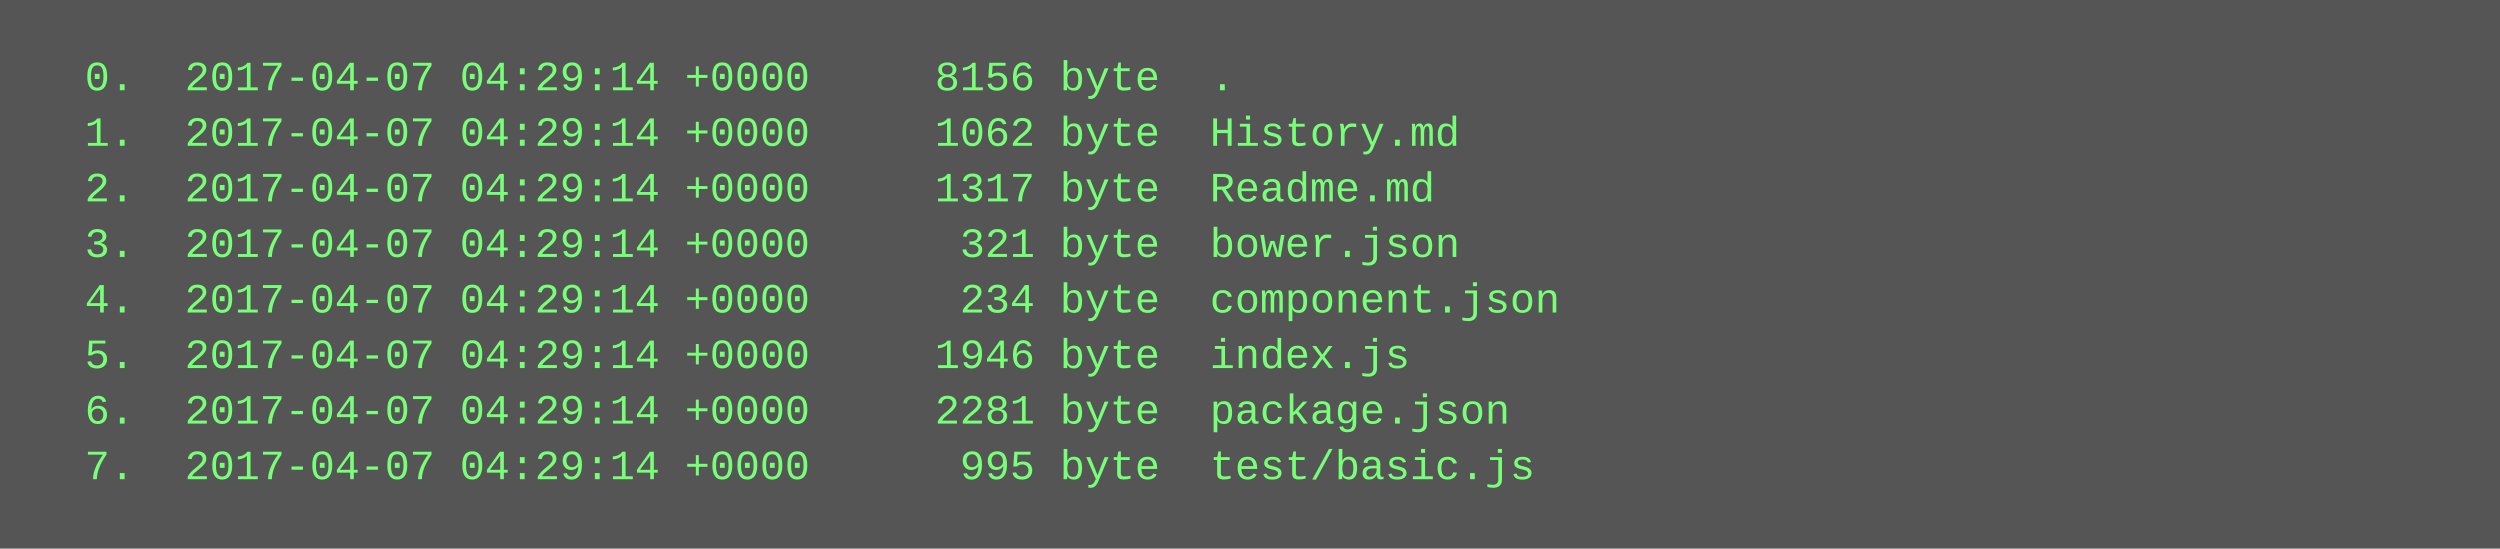
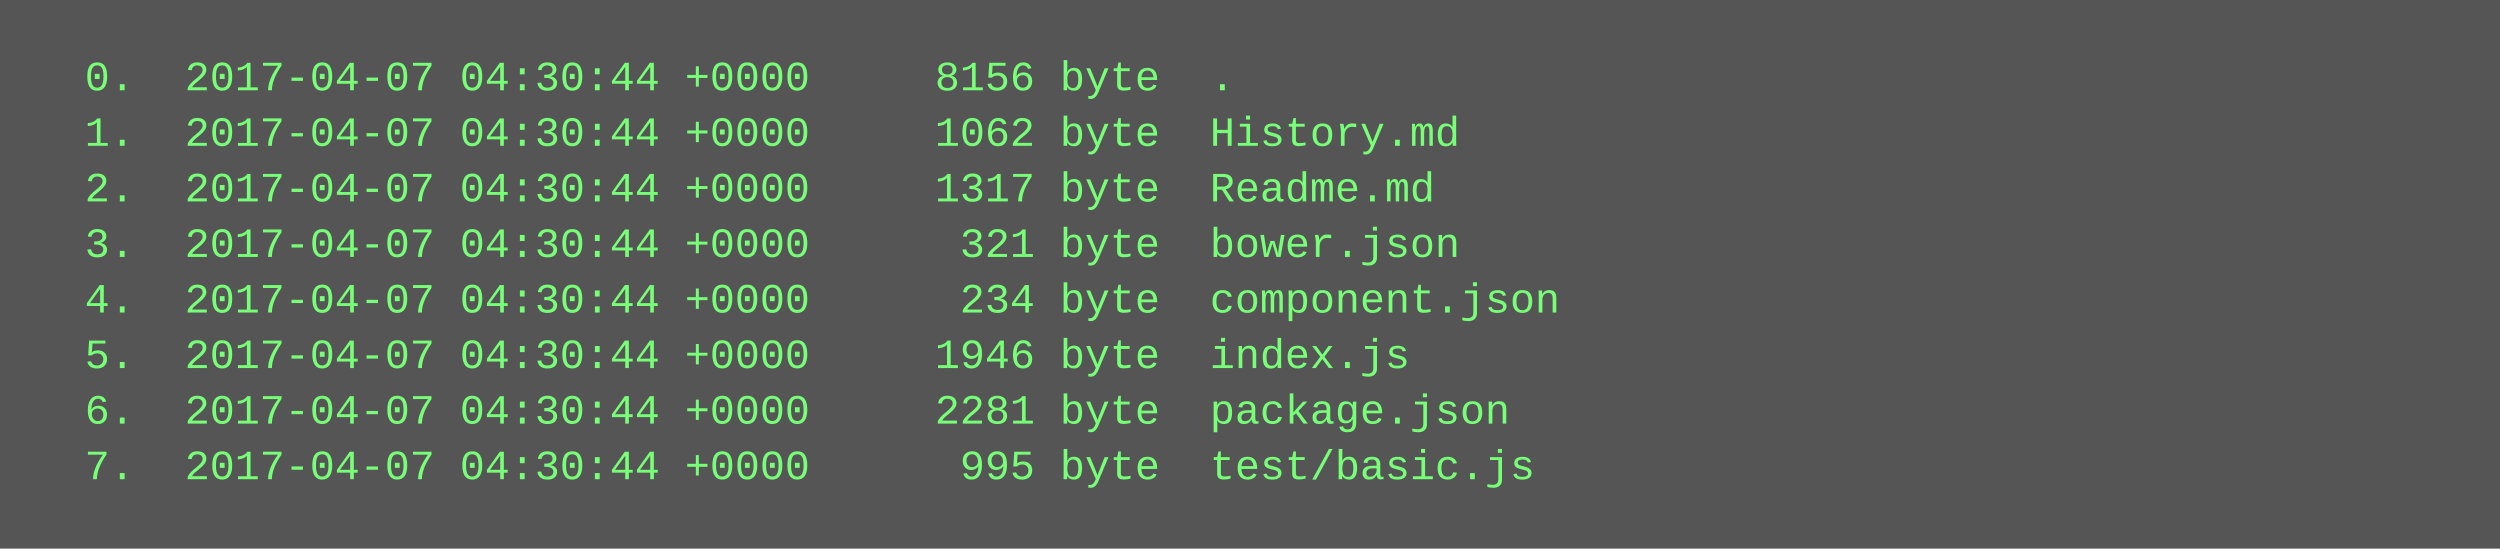
<svg xmlns="http://www.w3.org/2000/svg" height="158" width="720">
  <rect height="158" fill="#555" width="720" />
  <text fill="#7f7" font-family="Courier New" font-size="12" xml:space="preserve">
-     <tspan x="10" y="26">  0.  2017-04-07 04:29:14 +0000     8156 byte  .</tspan>
-     <tspan x="10" y="42">  1.  2017-04-07 04:29:14 +0000     1062 byte  History.md</tspan>
-     <tspan x="10" y="58">  2.  2017-04-07 04:29:14 +0000     1317 byte  Readme.md</tspan>
-     <tspan x="10" y="74">  3.  2017-04-07 04:29:14 +0000      321 byte  bower.json</tspan>
-     <tspan x="10" y="90">  4.  2017-04-07 04:29:14 +0000      234 byte  component.json</tspan>
-     <tspan x="10" y="106">  5.  2017-04-07 04:29:14 +0000     1946 byte  index.js</tspan>
-     <tspan x="10" y="122">  6.  2017-04-07 04:29:14 +0000     2281 byte  package.json</tspan>
-     <tspan x="10" y="138">  7.  2017-04-07 04:29:14 +0000      995 byte  test/basic.js</tspan>
+     <tspan x="10" y="26">  0.  2017-04-07 04:30:44 +0000     8156 byte  .</tspan>
+     <tspan x="10" y="42">  1.  2017-04-07 04:30:44 +0000     1062 byte  History.md</tspan>
+     <tspan x="10" y="58">  2.  2017-04-07 04:30:44 +0000     1317 byte  Readme.md</tspan>
+     <tspan x="10" y="74">  3.  2017-04-07 04:30:44 +0000      321 byte  bower.json</tspan>
+     <tspan x="10" y="90">  4.  2017-04-07 04:30:44 +0000      234 byte  component.json</tspan>
+     <tspan x="10" y="106">  5.  2017-04-07 04:30:44 +0000     1946 byte  index.js</tspan>
+     <tspan x="10" y="122">  6.  2017-04-07 04:30:44 +0000     2281 byte  package.json</tspan>
+     <tspan x="10" y="138">  7.  2017-04-07 04:30:44 +0000      995 byte  test/basic.js</tspan>
  </text>
</svg>
